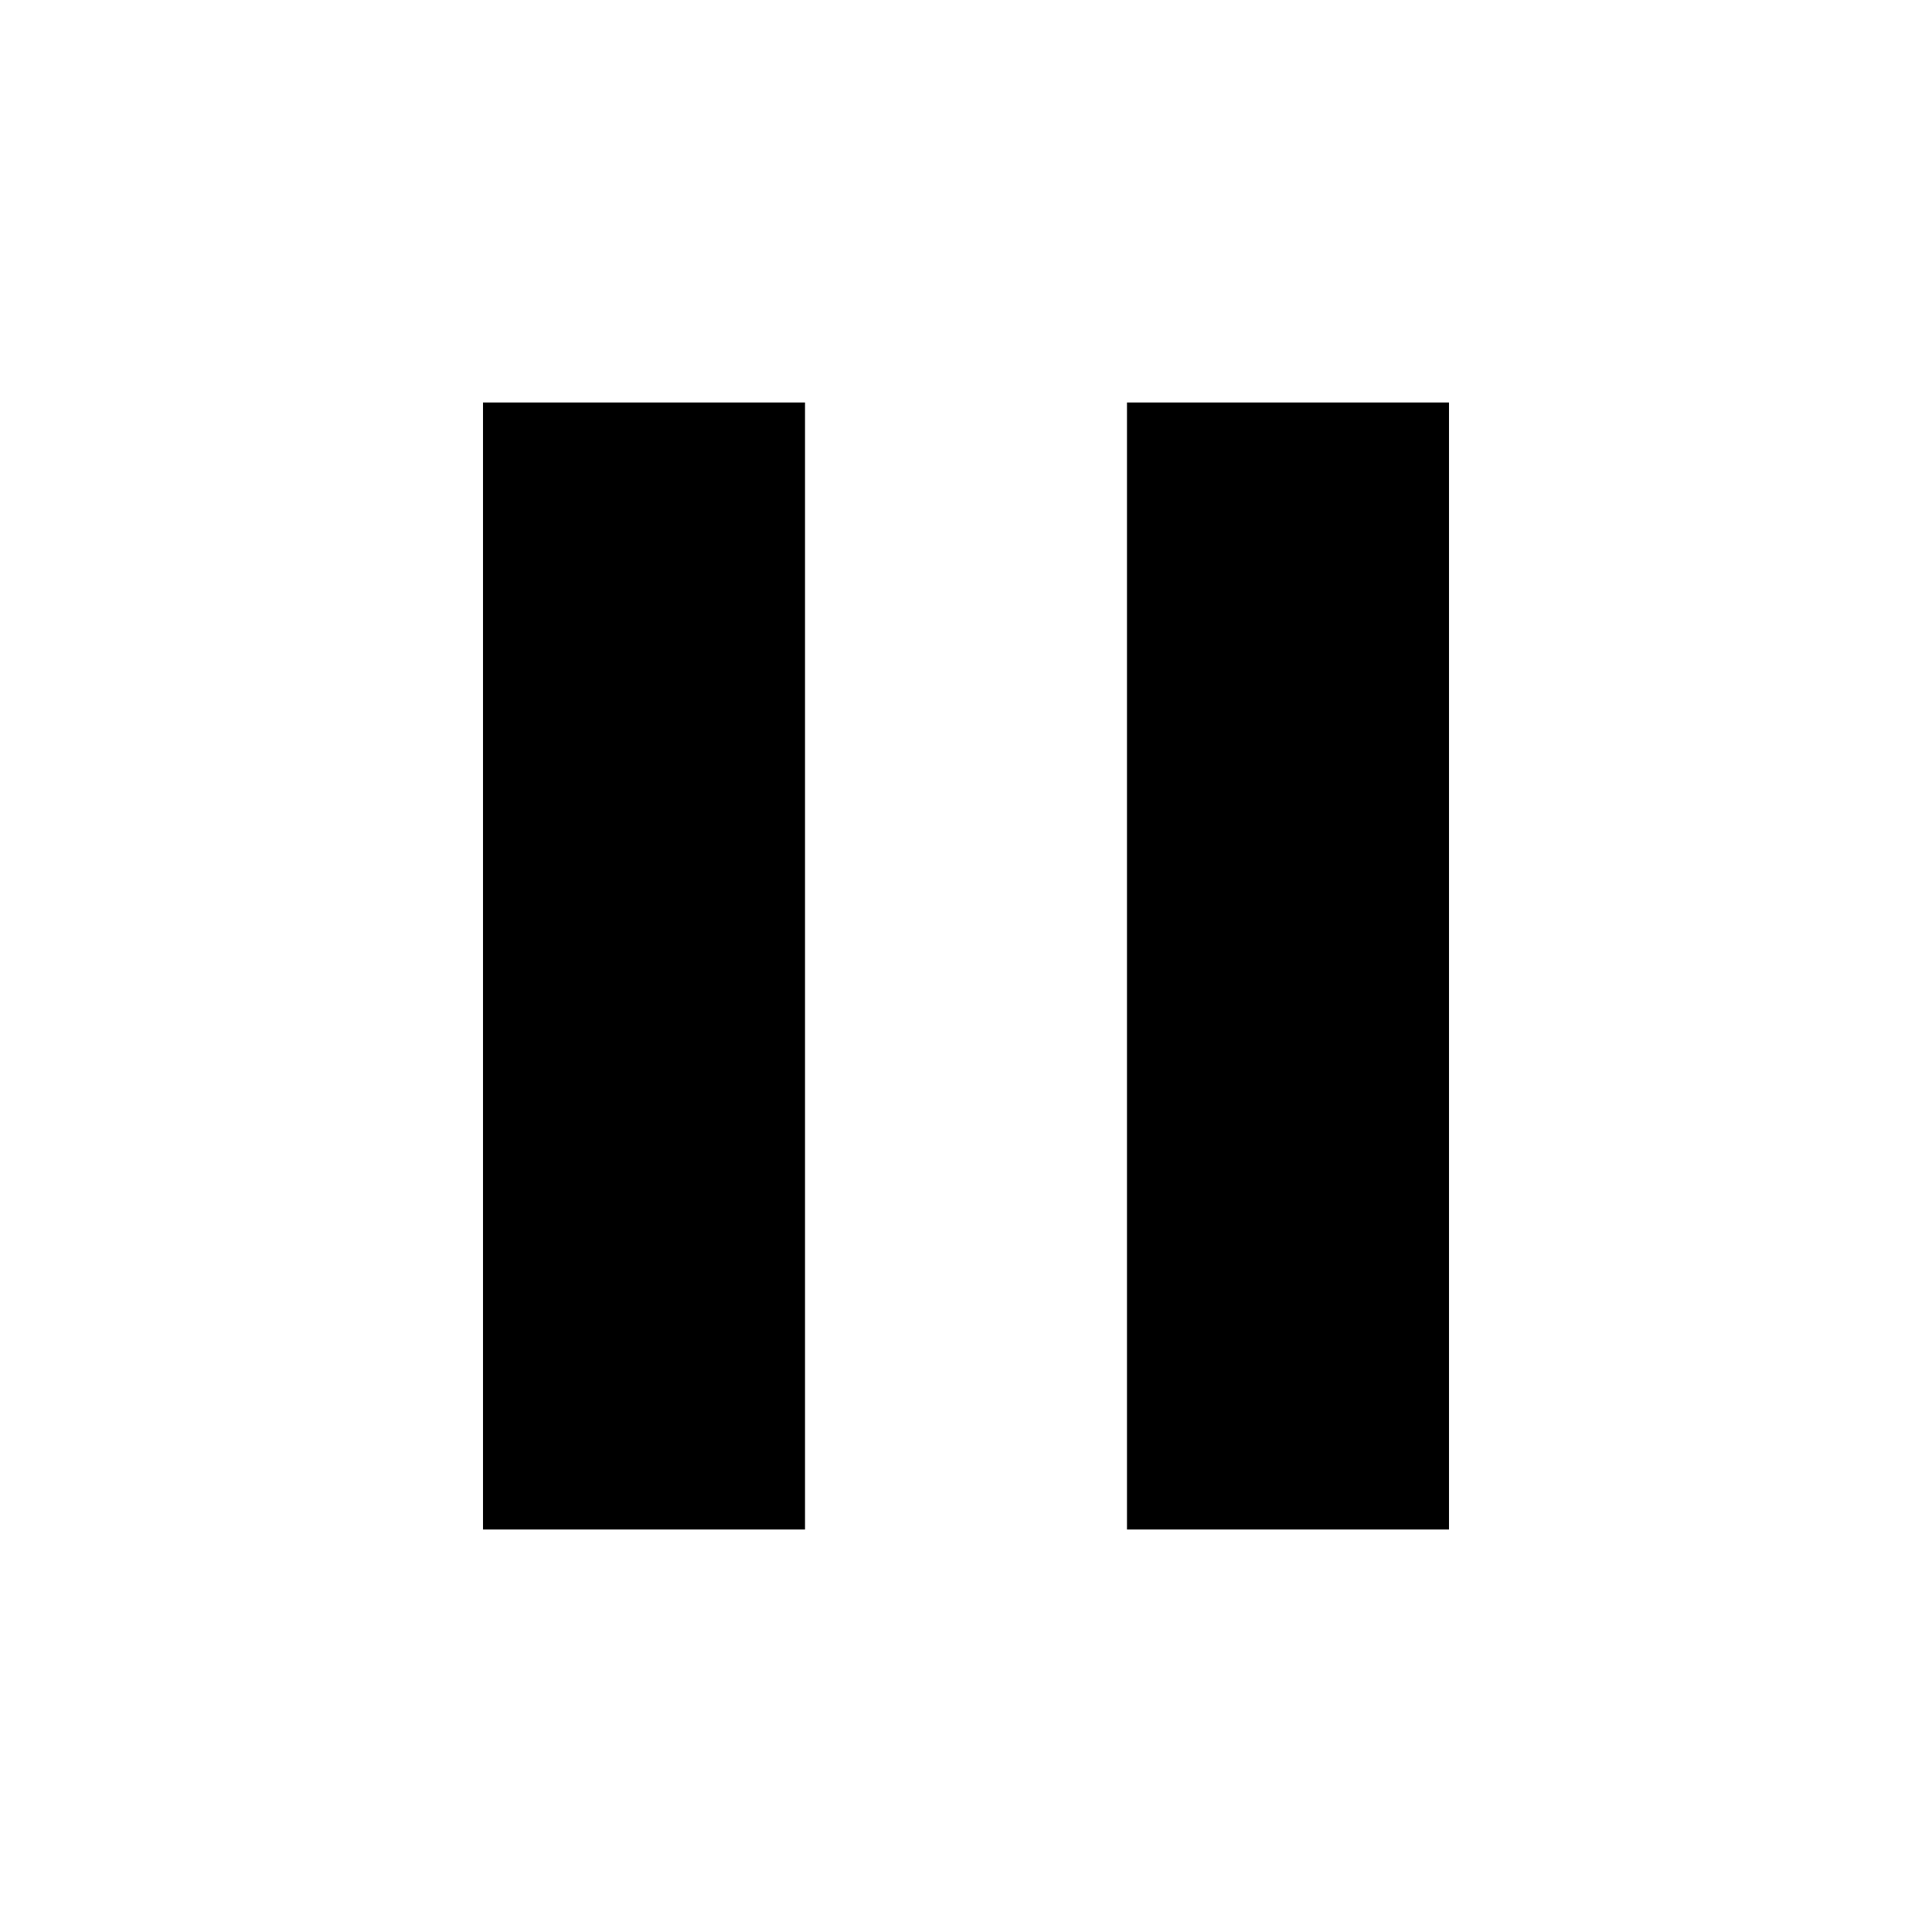
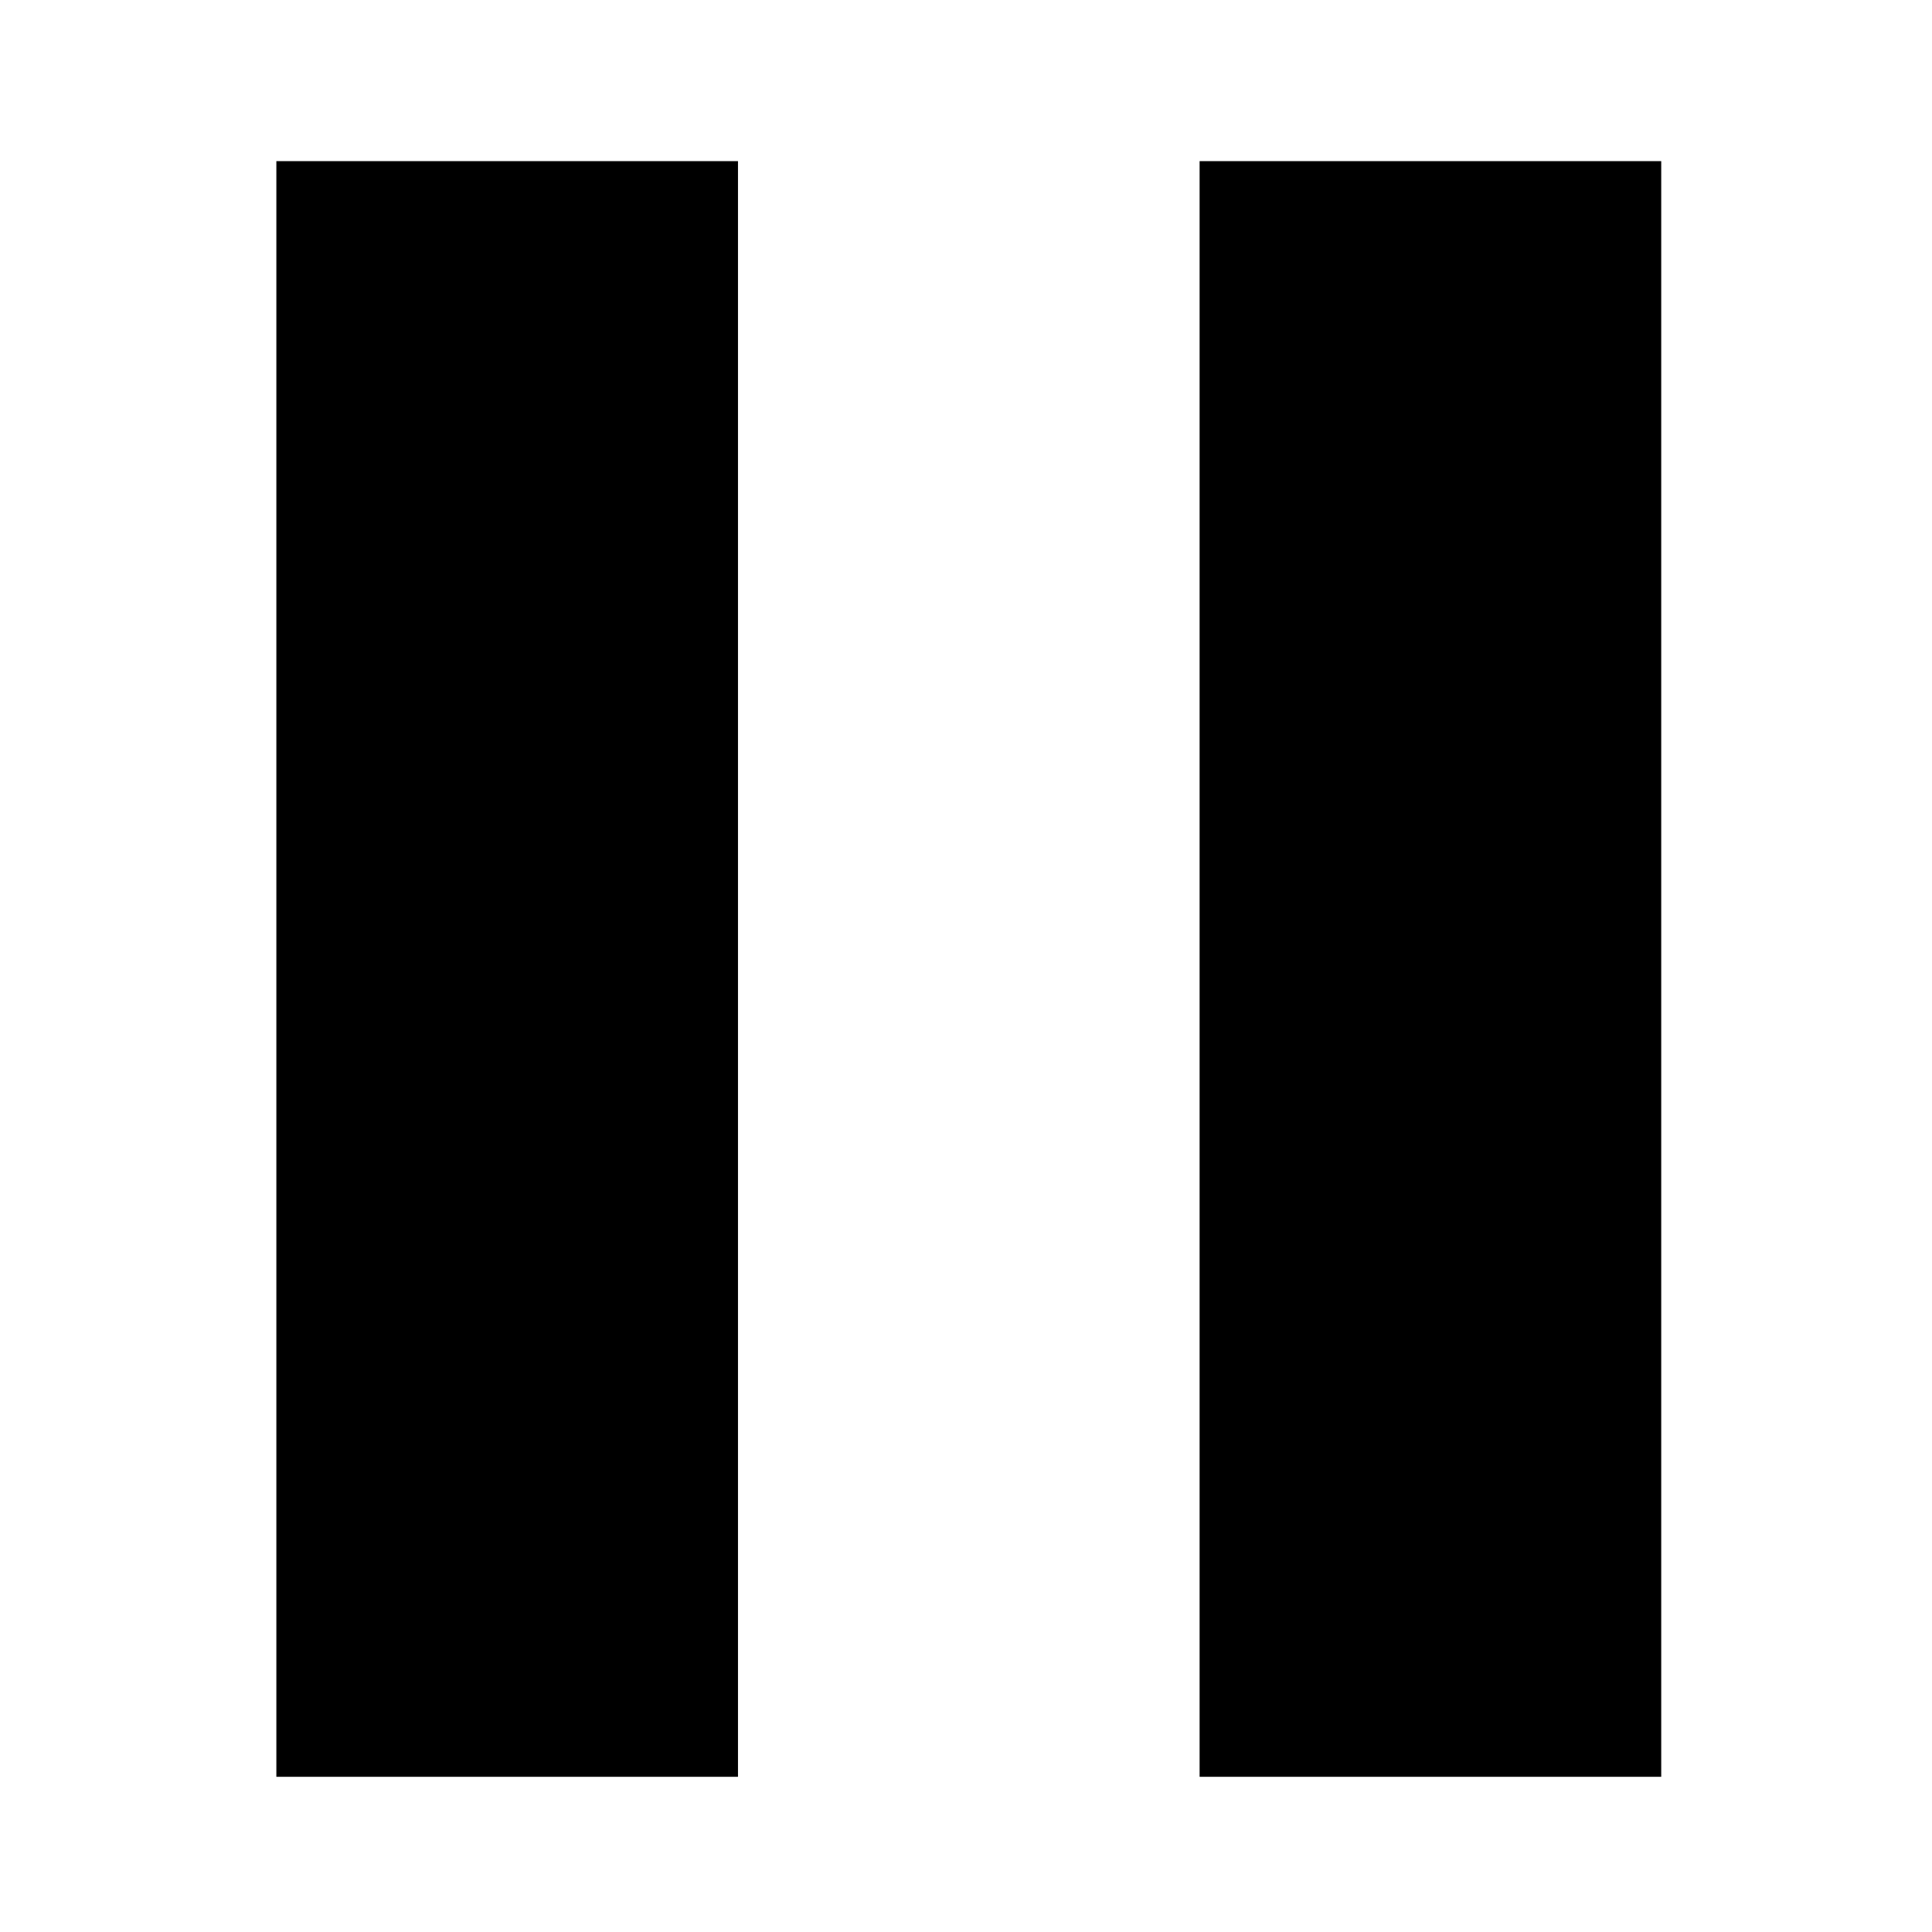
- <svg xmlns="http://www.w3.org/2000/svg" id="icon" viewBox="0 -960 960 960">
-   <path d="M560-200v-560h160v560H560Zm-320 0v-560h160v560H240Z" />
+ <svg xmlns="http://www.w3.org/2000/svg" id="icon" viewBox="0 0 24 24">
+   <g transform="translate(-5.1685 29.2401) scale(0.03584)">
+     <path d="M560-200v-560h160v560H560Zm-320 0v-560h160v560H240Z" />
+   </g>
</svg>
